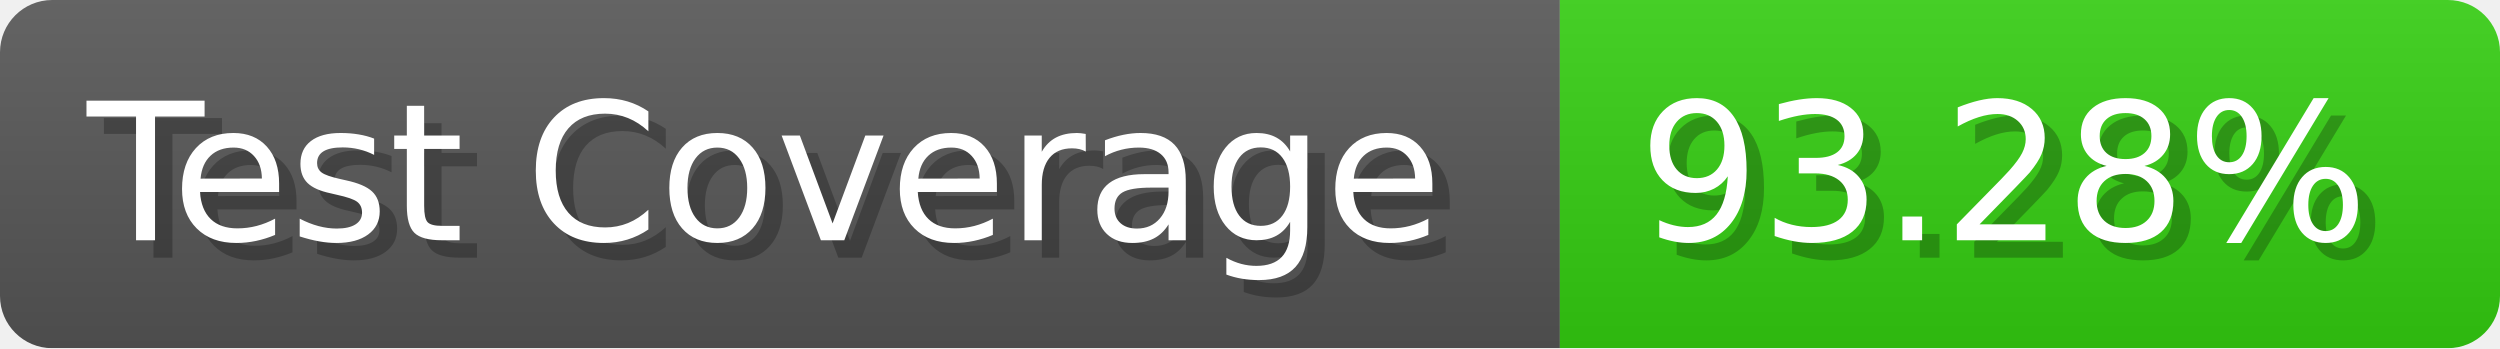
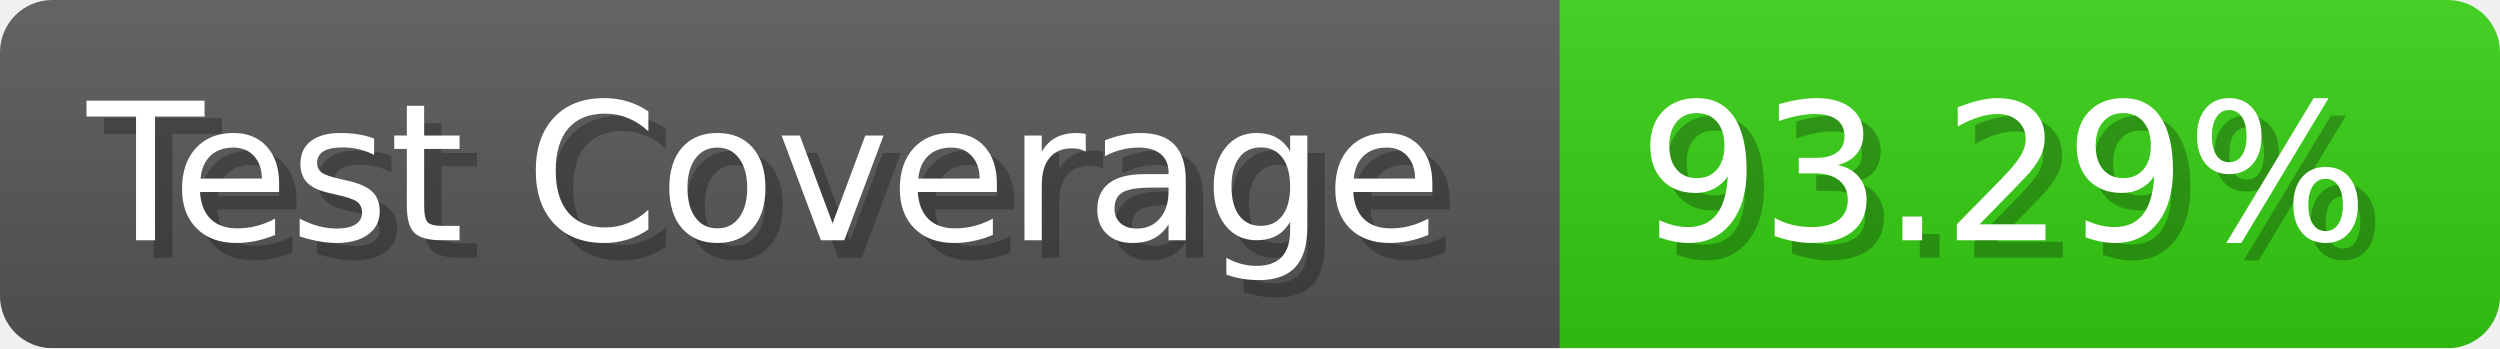
- <svg xmlns="http://www.w3.org/2000/svg" width="143.6" height="20" viewBox="0 0 1436 200" role="img" aria-label="Test Coverage: 93.28%">
+ <svg xmlns="http://www.w3.org/2000/svg" width="143.6" height="20" viewBox="0 0 1436 200" role="img" aria-label="Test Coverage: 93.29%">
  <linearGradient id="a" x2="0" y2="100%">
    <stop offset="0" stop-opacity=".1" stop-color="#EEE" />
    <stop offset="1" stop-opacity=".1" />
  </linearGradient>
  <mask id="m">
    <rect width="1436" height="200" rx="30" fill="#FFF" />
  </mask>
  <g mask="url(#m)">
    <rect width="896" height="200" fill="#555" />
    <rect width="540" height="200" fill="#3C1" x="896" />
    <rect width="1436" height="200" fill="url(#a)" />
  </g>
  <g aria-hidden="true" fill="#fff" text-anchor="start" font-family="Verdana,DejaVu Sans,sans-serif" font-size="110">
    <text x="60" y="148" textLength="796" fill="#000" opacity="0.25">Test Coverage</text>
    <text x="50" y="138" textLength="796">Test Coverage</text>
-     <text x="951" y="148" textLength="440" fill="#000" opacity="0.25">93.28%</text>
-     <text x="941" y="138" textLength="440">93.28%</text>
+     <text x="951" y="148" textLength="440" fill="#000" opacity="0.25">93.29%</text>
+     <text x="941" y="138" textLength="440">93.29%</text>
  </g>
</svg>
